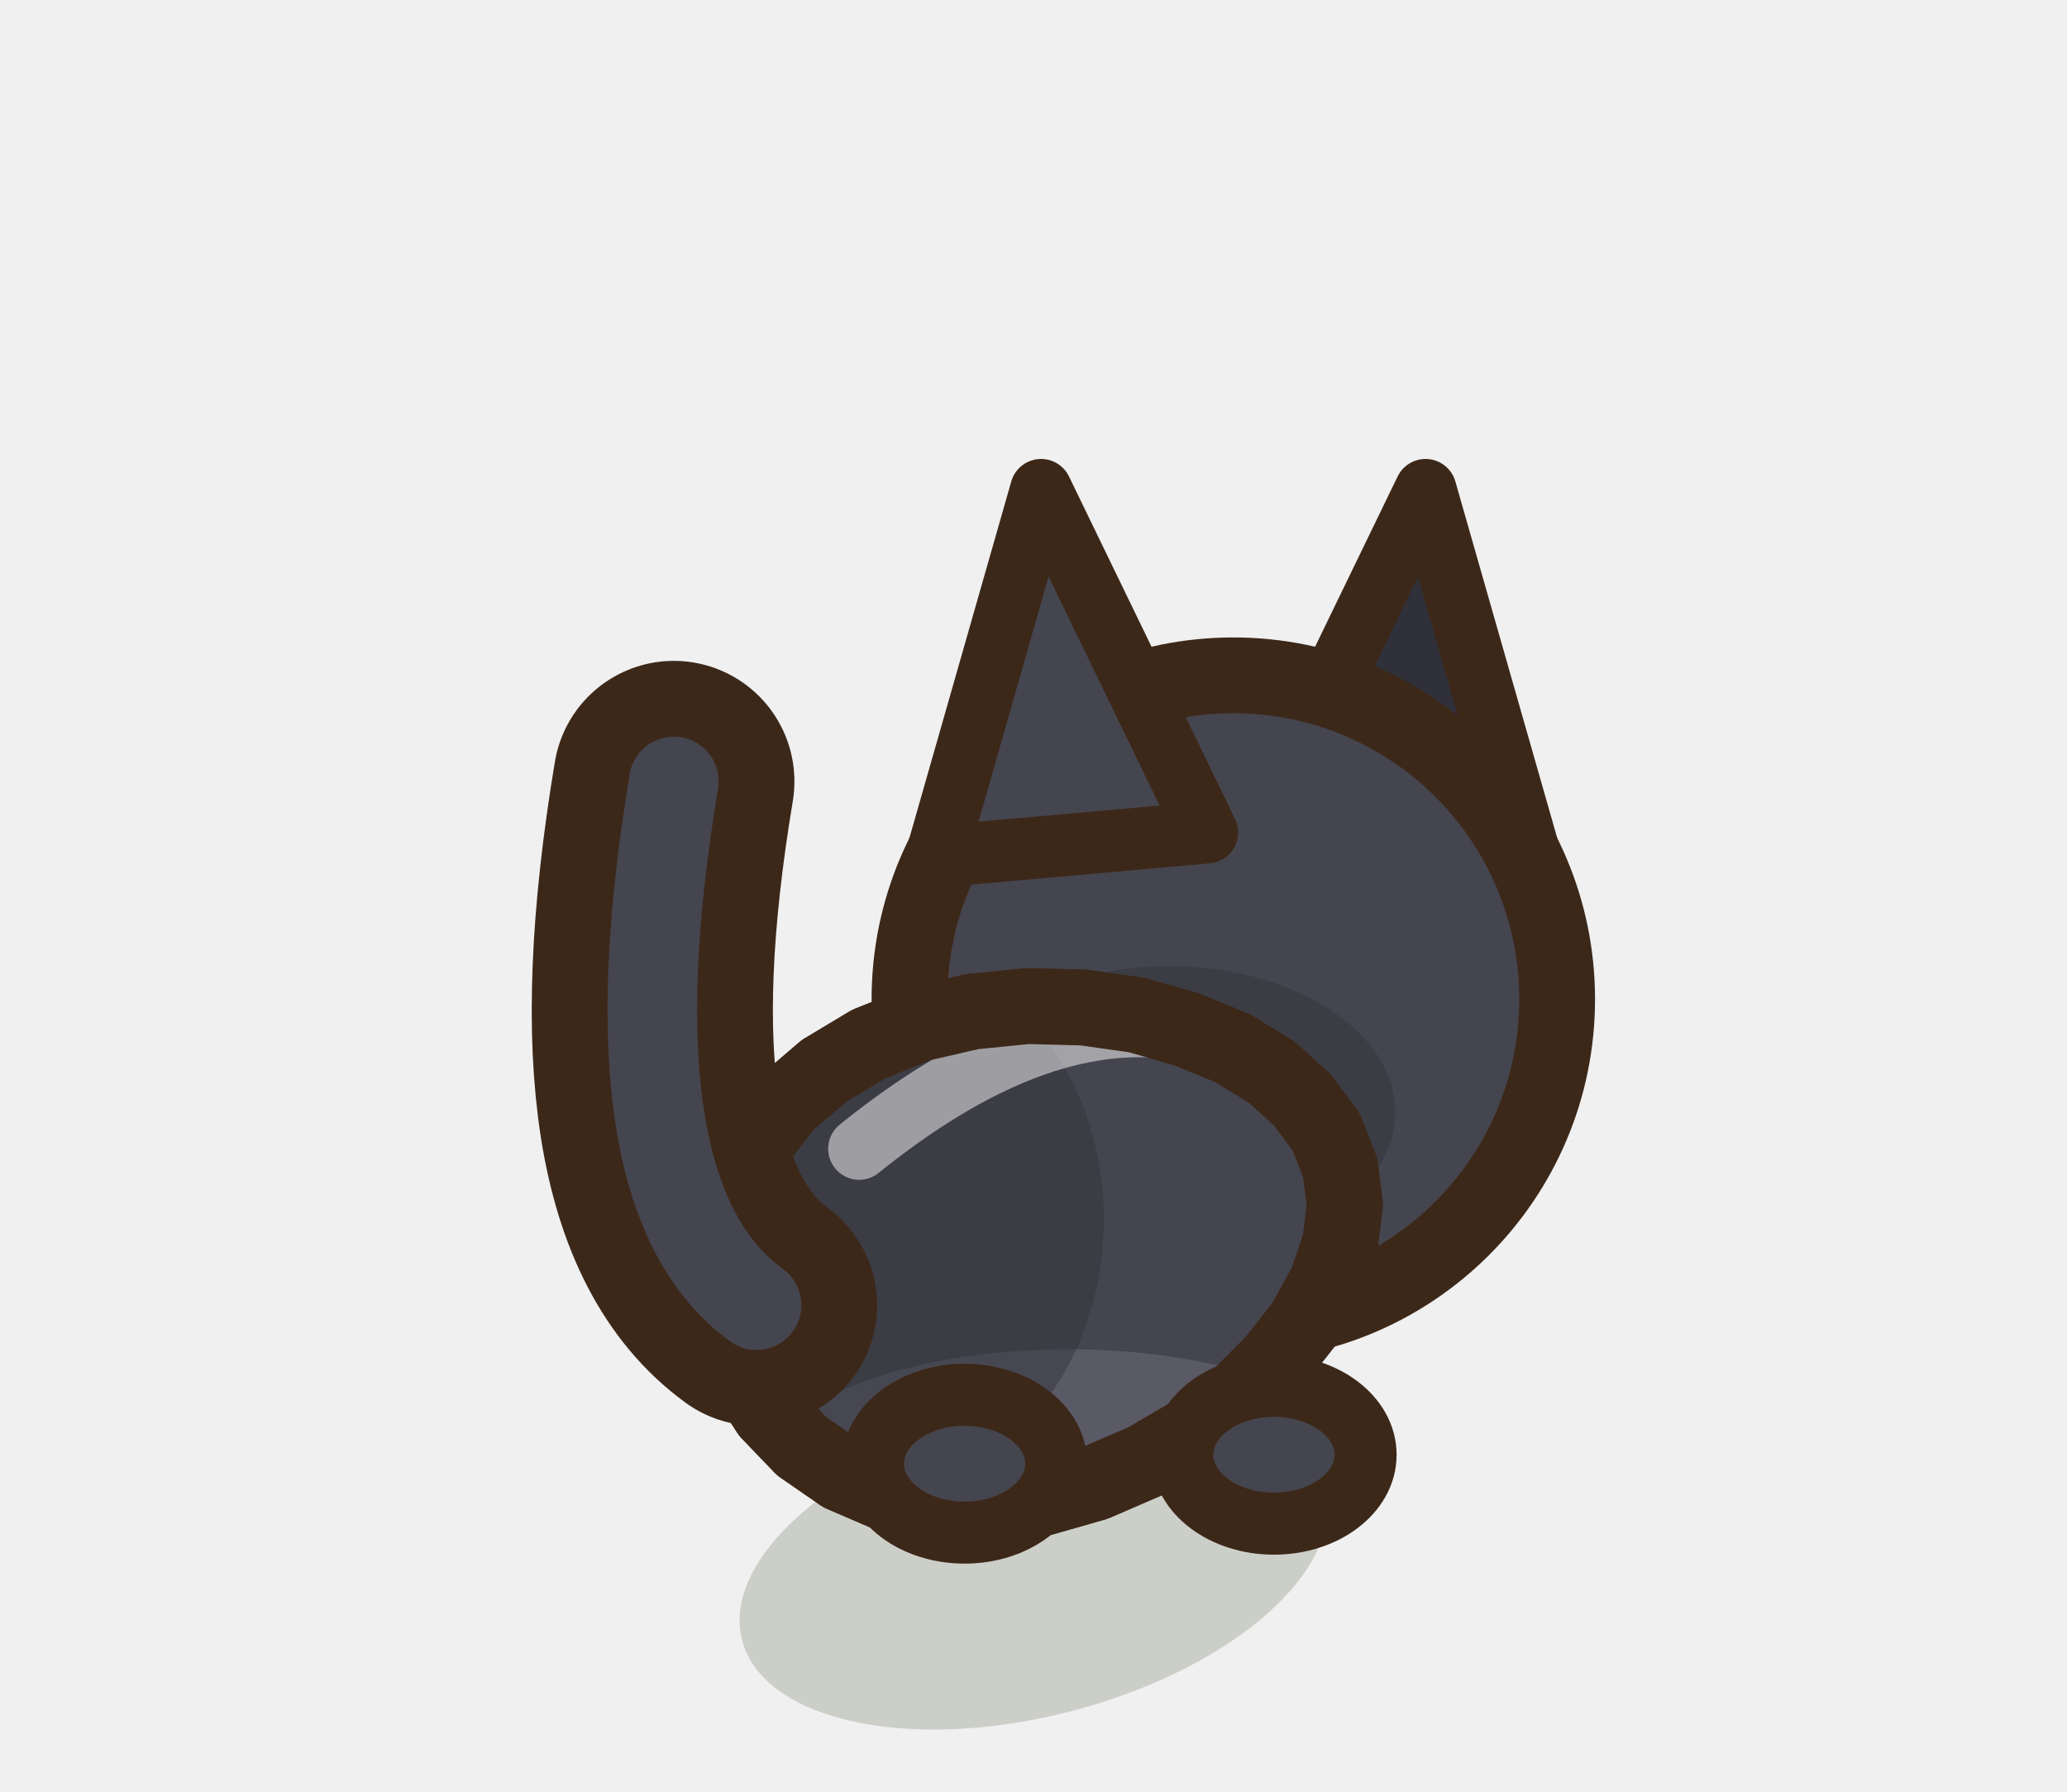
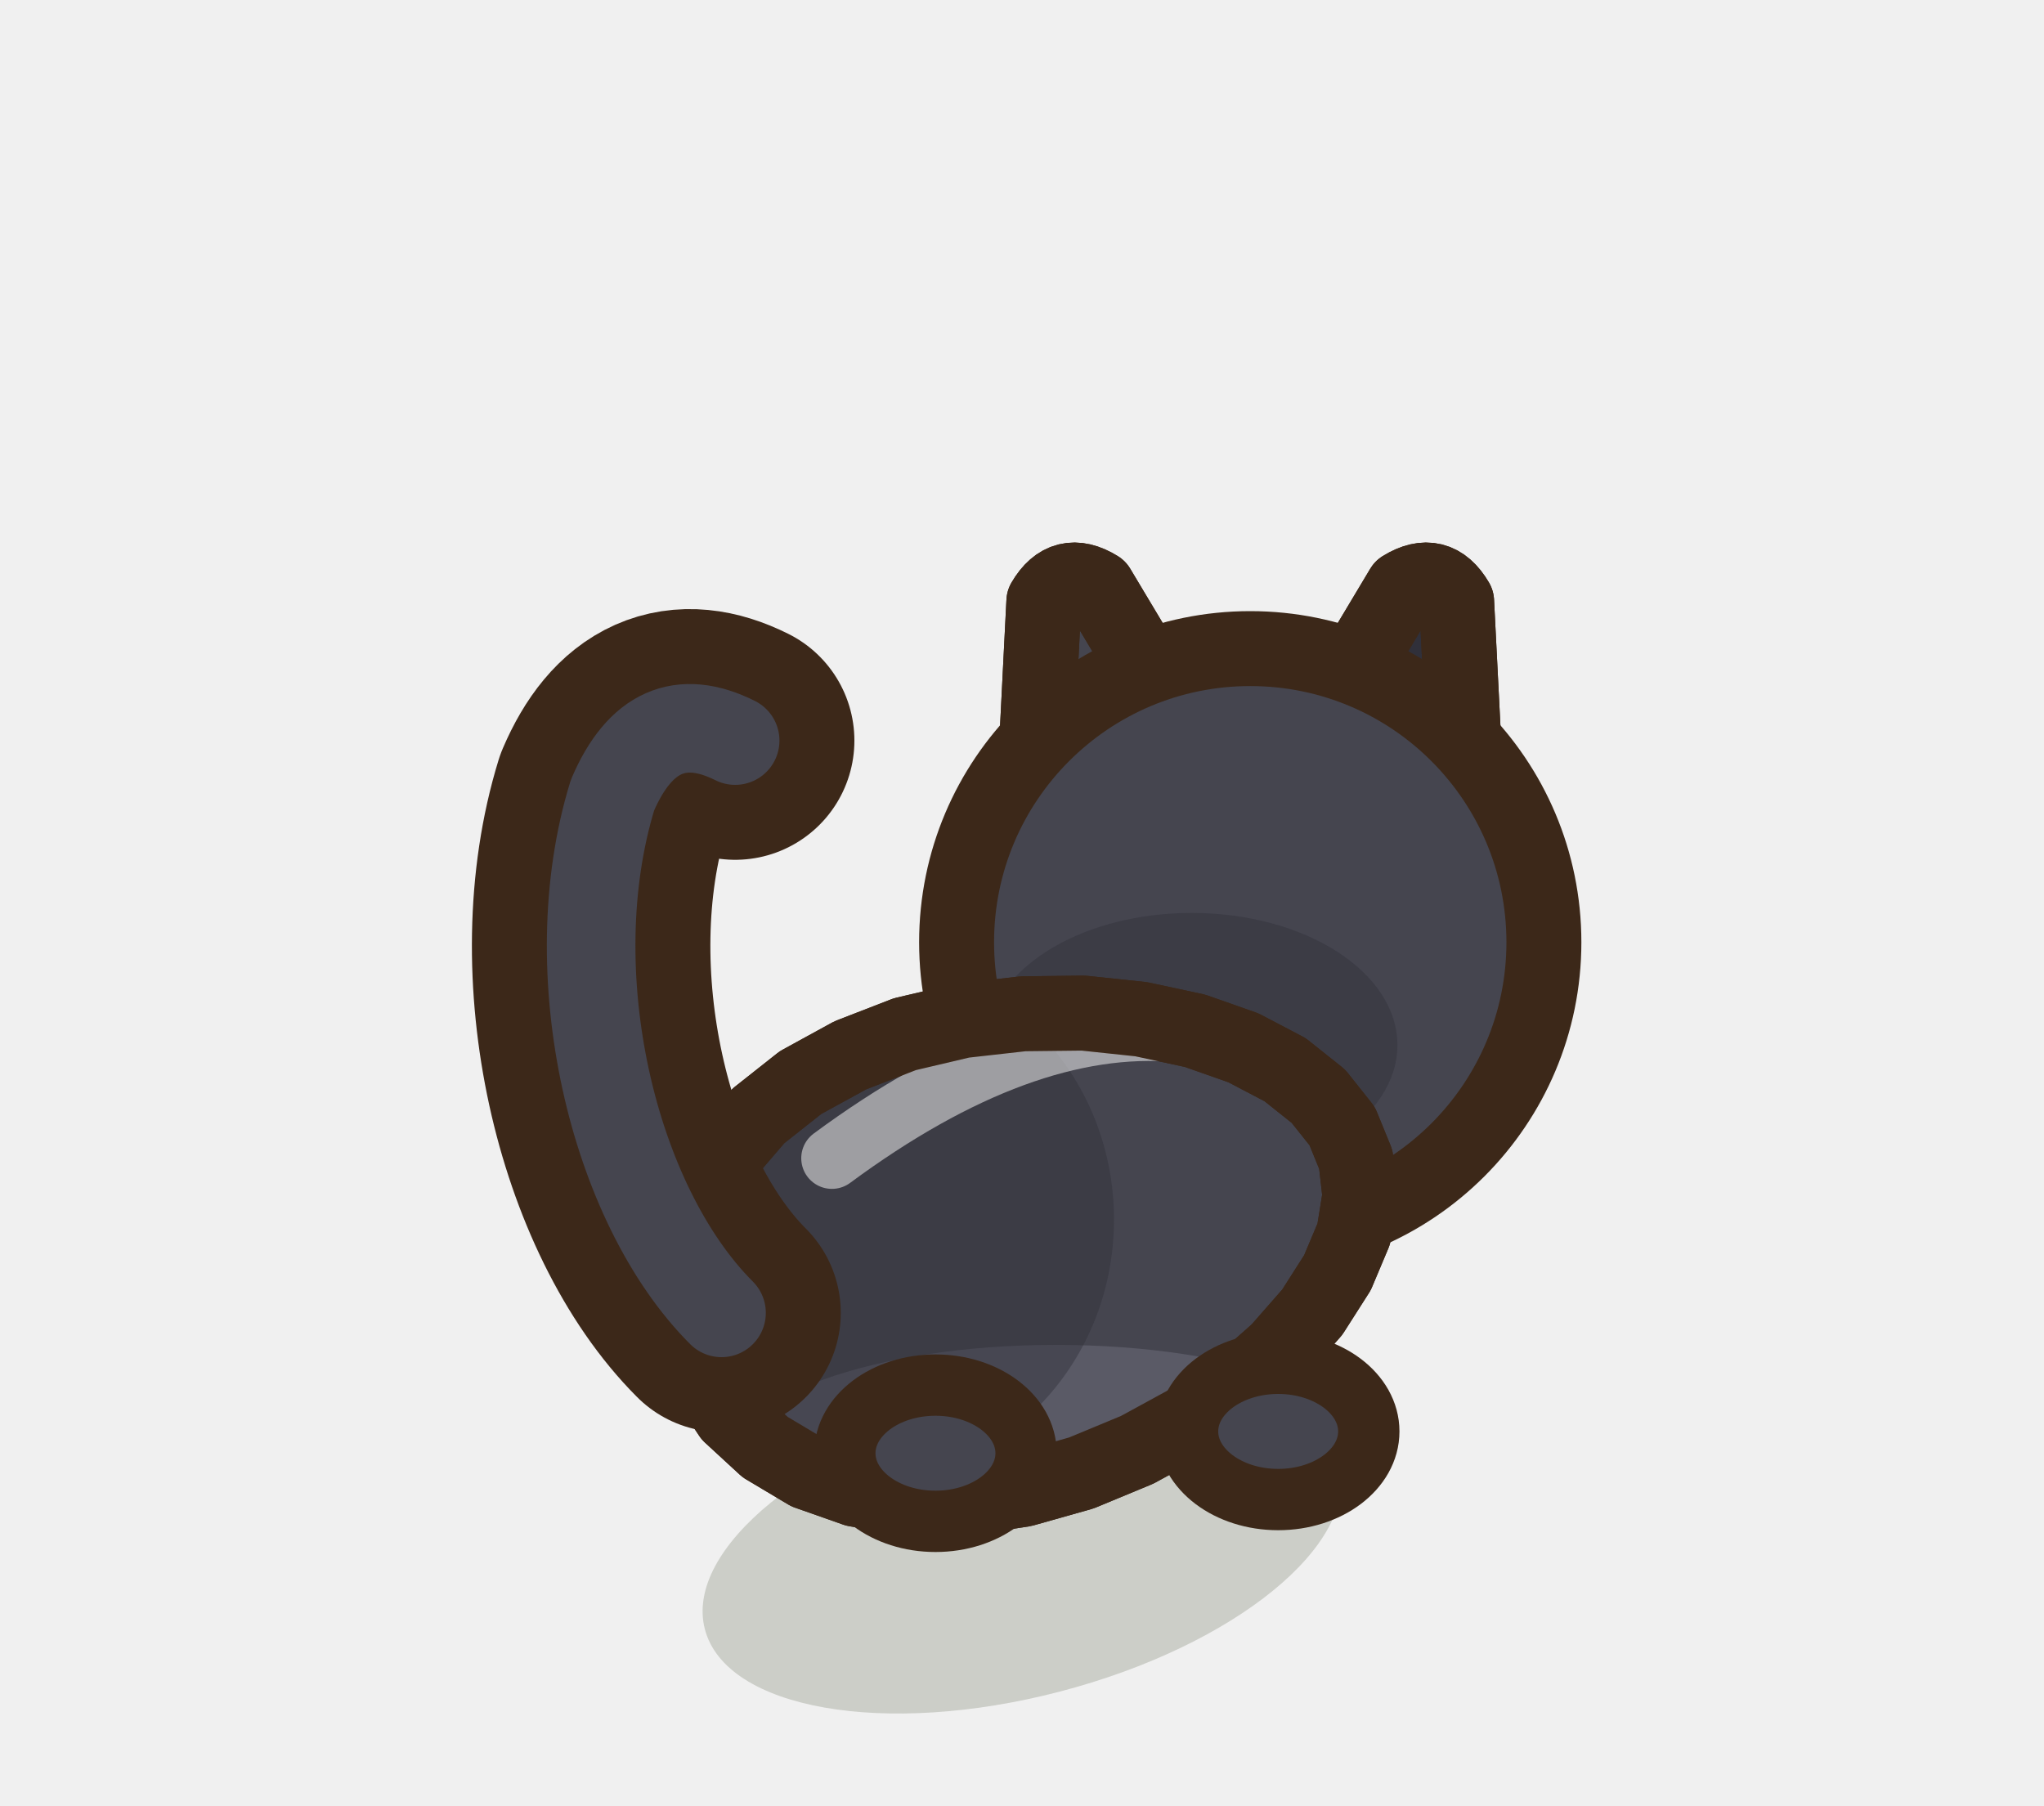
- <svg xmlns="http://www.w3.org/2000/svg" width="30" height="26" viewBox="-15 -22.5 30 26">
-   <ellipse cx="0" cy="0.2" rx="4.37" ry="2.2" fill="rgba(40,55,20,.18)" transform="rotate(-14.61 0 0.2)" />
-   <g transform="translate(2.9 -8) scale(1 1)">
-     <path d="M0.38,-2.42 L2.79,-7.39 L4.31,-2.07 Z" fill="#30303A" stroke="#3C2819" stroke-width="0.9" stroke-linejoin="round" stroke-linecap="round" />
+ <svg xmlns="http://www.w3.org/2000/svg" width="30" height="26.5" viewBox="-15 -22.5 30 26.5">
+   <ellipse cx="0" cy="0.2" rx="4.81" ry="2.2" fill="rgba(40,55,20,.18)" transform="rotate(-14.61 0 0.2)" />
+   <g transform="translate(3.35 -8.67) scale(1 1)">
+     <g transform="rotate(14 2.07 -2.85)">
+       <path d="M0.6,-1.68 L1.66,-5.17 Q2.07,-5.59 2.48,-5.17 L3.54,-1.68 Z" fill="#30303A" stroke="#3C2819" stroke-width="1.1" stroke-linejoin="round" stroke-linecap="round" />
+       <path d="M0.6,-1.68 L1.66,-5.17 Q2.07,-5.59 2.48,-5.17 L3.54,-1.68 Z" fill="none" stroke="#3C2819" stroke-width="1.1" stroke-linejoin="round" stroke-linecap="round" />
+     </g>
  </g>
-   <ellipse cx="2.9" cy="-8" rx="4.7" ry="4.7" fill="#45454F" stroke="#3C2819" stroke-width="1.1" stroke-linejoin="round" stroke-linecap="round" />
-   <ellipse cx="1.96" cy="-6.36" rx="3.29" ry="2.12" opacity="0.45" fill="#30303A" stroke="none" />
-   <g transform="translate(2.9 -8) scale(-1 1)">
-     <path d="M0.38,-2.42 L2.79,-7.39 L4.31,-2.07 Z" fill="#45454F" stroke="#3C2819" stroke-width="0.9" stroke-linejoin="round" stroke-linecap="round" />
+   <g transform="translate(3.35 -8.67) scale(-1 1)">
+     <g transform="rotate(14 2.07 -2.85)">
+       <path d="M0.6,-1.68 L1.66,-5.17 Q2.07,-5.59 2.48,-5.17 L3.54,-1.68 Z" fill="#45454F" stroke="#3C2819" stroke-width="1.1" stroke-linejoin="round" stroke-linecap="round" />
+       <path d="M0.6,-1.68 L1.66,-5.17 Q2.07,-5.59 2.48,-5.17 L3.54,-1.68 Z" fill="none" stroke="#3C2819" stroke-width="1.1" stroke-linejoin="round" stroke-linecap="round" />
+     </g>
  </g>
-   <path d="M4.45,-5.56 L4.52,-5.02 L4.45,-4.45 L4.25,-3.87 L3.93,-3.29 L3.49,-2.73 L2.95,-2.19 L2.33,-1.71 L1.63,-1.3 L0.89,-0.98 L0.12,-0.76 L-0.65,-0.66 L-1.41,-0.68 L-2.13,-0.83 L-2.78,-1.11 L-3.36,-1.51 L-3.84,-2.01 L-4.21,-2.59 L-4.45,-3.24 L-4.56,-3.92 L-4.52,-4.61 L-4.35,-5.28 L-4.04,-5.91 L-3.6,-6.48 L-3.04,-6.96 L-2.39,-7.35 L-1.67,-7.64 L-0.89,-7.82 L-0.09,-7.9 L0.72,-7.88 L1.5,-7.77 L2.23,-7.56 L2.89,-7.29 L3.46,-6.94 L3.91,-6.53 L4.25,-6.07 Z" fill="#45454F" stroke="#3C2819" stroke-width="1.1" stroke-linejoin="round" stroke-linecap="round" />
+   <ellipse cx="3.35" cy="-8.67" rx="4.31" ry="4.31" fill="#45454F" stroke="#3C2819" stroke-width="1.1" stroke-linejoin="round" stroke-linecap="round" />
+   <ellipse cx="2.49" cy="-7.16" rx="3.02" ry="1.94" opacity="0.45" fill="#30303A" stroke="none" />
+   <path d="M4.9,-5.48 L4.96,-4.95 L4.87,-4.39 L4.63,-3.82 L4.26,-3.24 L3.76,-2.67 L3.16,-2.14 L2.46,-1.64 L1.69,-1.22 L0.87,-0.88 L0.02,-0.64 L-0.83,-0.51 L-1.66,-0.51 L-2.44,-0.64 L-3.15,-0.89 L-3.77,-1.26 L-4.28,-1.73 L-4.66,-2.3 L-4.9,-2.92 L-5,-3.59 L-4.94,-4.26 L-4.72,-4.93 L-4.36,-5.55 L-3.87,-6.12 L-3.25,-6.61 L-2.52,-7.01 L-1.72,-7.32 L-0.87,-7.52 L0.02,-7.62 L0.9,-7.63 L1.75,-7.54 L2.54,-7.37 L3.25,-7.12 L3.86,-6.8 L4.35,-6.41 L4.7,-5.97 Z" fill="#45454F" stroke="#3C2819" stroke-width="1.1" stroke-linejoin="round" stroke-linecap="round" />
  <clipPath id="q3catnoirdosrepos">
-     <path d="M4.45,-5.56 L4.52,-5.02 L4.45,-4.45 L4.25,-3.87 L3.93,-3.29 L3.49,-2.73 L2.95,-2.19 L2.33,-1.71 L1.63,-1.3 L0.89,-0.98 L0.12,-0.76 L-0.65,-0.66 L-1.41,-0.68 L-2.13,-0.83 L-2.78,-1.11 L-3.36,-1.51 L-3.84,-2.01 L-4.21,-2.59 L-4.45,-3.24 L-4.56,-3.92 L-4.52,-4.61 L-4.35,-5.28 L-4.04,-5.91 L-3.6,-6.48 L-3.04,-6.96 L-2.39,-7.35 L-1.67,-7.64 L-0.89,-7.82 L-0.09,-7.9 L0.72,-7.88 L1.5,-7.77 L2.23,-7.56 L2.89,-7.29 L3.46,-6.94 L3.91,-6.53 L4.25,-6.07 Z" />
+     <path d="M4.9,-5.48 L4.96,-4.95 L4.87,-4.39 L4.63,-3.82 L4.26,-3.24 L3.76,-2.67 L3.16,-2.14 L2.46,-1.64 L1.69,-1.22 L0.87,-0.88 L0.02,-0.64 L-0.83,-0.51 L-1.66,-0.51 L-2.44,-0.64 L-3.15,-0.89 L-3.77,-1.26 L-4.28,-1.73 L-4.66,-2.3 L-4.9,-2.92 L-5,-3.59 L-4.94,-4.26 L-4.72,-4.93 L-4.36,-5.55 L-3.87,-6.12 L-3.25,-6.61 L-2.52,-7.01 L-1.72,-7.32 L-0.87,-7.52 L0.02,-7.62 L0.9,-7.63 L1.75,-7.54 L2.54,-7.37 L3.25,-7.12 L3.86,-6.8 L4.35,-6.41 L4.7,-5.97 Z" />
  </clipPath>
  <g clip-path="url(#q3catnoirdosrepos)">
-     <ellipse cx="0.5" cy="-1.15" rx="4.37" ry="1.77" fill="#5A5A66" />
-     <ellipse cx="-2.2" cy="-4.8" rx="3.22" ry="3.89" fill="#30303A" opacity="0.45" />
-     <path d="M-2.53,-5.83 Q0,-7.87 2.07,-7.57" fill="none" stroke="#FFFFFF" stroke-width="0.9" stroke-linecap="round" opacity="0.5" />
+     <ellipse cx="0.5" cy="-1.04" rx="4.81" ry="1.72" fill="#5A5A66" />
+     <ellipse cx="-2.2" cy="-4.6" rx="3.55" ry="3.78" fill="#30303A" opacity="0.45" />
+     <path d="M-2.79,-5.5 Q0,-7.56 2.28,-7.36" fill="none" stroke="#FFFFFF" stroke-width="0.9" stroke-linecap="round" opacity="0.5" />
  </g>
-   <path d="M4.45,-5.56 L4.52,-5.02 L4.45,-4.45 L4.25,-3.87 L3.93,-3.29 L3.49,-2.73 L2.95,-2.19 L2.33,-1.71 L1.63,-1.3 L0.89,-0.98 L0.12,-0.76 L-0.65,-0.66 L-1.41,-0.68 L-2.13,-0.83 L-2.78,-1.11 L-3.36,-1.51 L-3.84,-2.01 L-4.21,-2.59 L-4.45,-3.24 L-4.56,-3.92 L-4.52,-4.61 L-4.35,-5.28 L-4.04,-5.91 L-3.6,-6.48 L-3.04,-6.96 L-2.39,-7.35 L-1.67,-7.64 L-0.89,-7.82 L-0.09,-7.9 L0.72,-7.88 L1.5,-7.77 L2.23,-7.56 L2.89,-7.29 L3.46,-6.94 L3.91,-6.53 L4.25,-6.07 Z" fill="none" stroke="#3C2819" stroke-width="1.1" stroke-linejoin="round" stroke-linecap="round" />
-   <ellipse cx="3.49" cy="-1.39" rx="1.33" ry="1" fill="#45454F" stroke="#3C2819" stroke-width="0.9" stroke-linejoin="round" stroke-linecap="round" />
-   <ellipse cx="-1" cy="-1.26" rx="1.33" ry="1" fill="#45454F" stroke="#3C2819" stroke-width="0.9" stroke-linejoin="round" stroke-linecap="round" />
-   <path d="M-4.02,-3.56 Q-6.22,-5.16 -5.22,-11.16" fill="none" stroke="#3C2819" stroke-width="3.5" stroke-linecap="round" stroke-linejoin="round" />
-   <path d="M-4.02,-3.56 Q-6.22,-5.16 -5.22,-11.16" fill="none" stroke="#45454F" stroke-width="1.3" stroke-linecap="round" stroke-linejoin="round" />
+   <path d="M4.9,-5.48 L4.96,-4.95 L4.87,-4.39 L4.63,-3.82 L4.26,-3.24 L3.76,-2.67 L3.16,-2.14 L2.46,-1.64 L1.69,-1.22 L0.87,-0.88 L0.02,-0.64 L-0.83,-0.51 L-1.66,-0.51 L-2.44,-0.64 L-3.15,-0.89 L-3.77,-1.26 L-4.28,-1.73 L-4.66,-2.3 L-4.9,-2.92 L-5,-3.59 L-4.94,-4.26 L-4.72,-4.93 L-4.36,-5.55 L-3.87,-6.12 L-3.25,-6.61 L-2.52,-7.01 L-1.72,-7.32 L-0.87,-7.52 L0.02,-7.62 L0.9,-7.63 L1.75,-7.54 L2.54,-7.37 L3.25,-7.12 L3.86,-6.8 L4.35,-6.41 L4.7,-5.97 Z" fill="none" stroke="#3C2819" stroke-width="1.1" stroke-linejoin="round" stroke-linecap="round" />
+   <ellipse cx="3.76" cy="-1.49" rx="1.33" ry="1" fill="#45454F" stroke="#3C2819" stroke-width="0.9" stroke-linejoin="round" stroke-linecap="round" />
+   <ellipse cx="-1.27" cy="-1.17" rx="1.33" ry="1" fill="#45454F" stroke="#3C2819" stroke-width="0.9" stroke-linejoin="round" stroke-linecap="round" />
+   <path d="M-4.41,-3.23 C-6.01,-4.83 -6.81,-8.23 -6.01,-10.83 Q-5.41,-12.23 -4.21,-11.63" fill="none" stroke="#3C2819" stroke-width="3.5" stroke-linecap="round" stroke-linejoin="round" />
+   <path d="M-4.41,-3.23 C-6.01,-4.83 -6.81,-8.23 -6.01,-10.83 Q-5.41,-12.23 -4.21,-11.63" fill="none" stroke="#45454F" stroke-width="1.3" stroke-linecap="round" stroke-linejoin="round" />
</svg>
